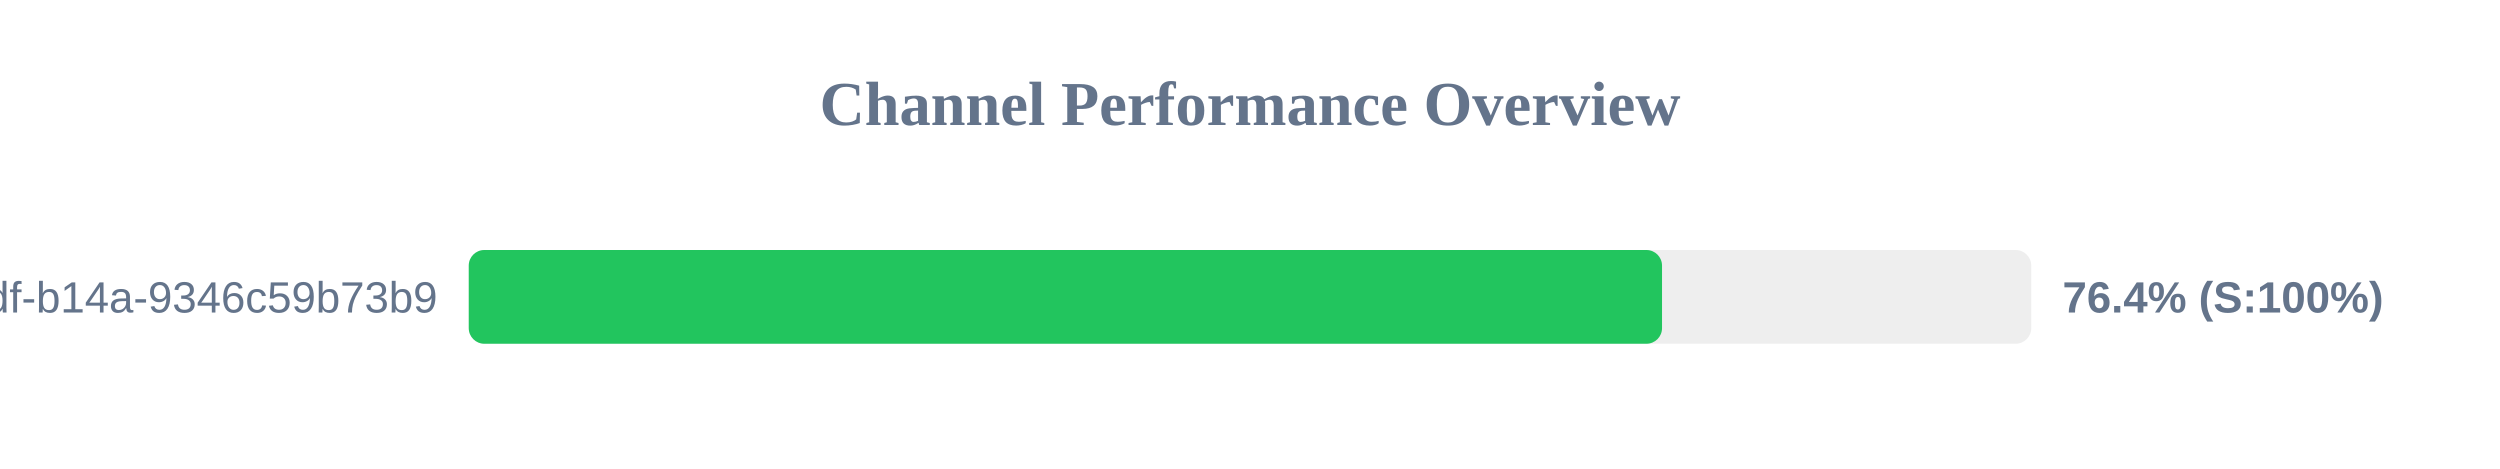
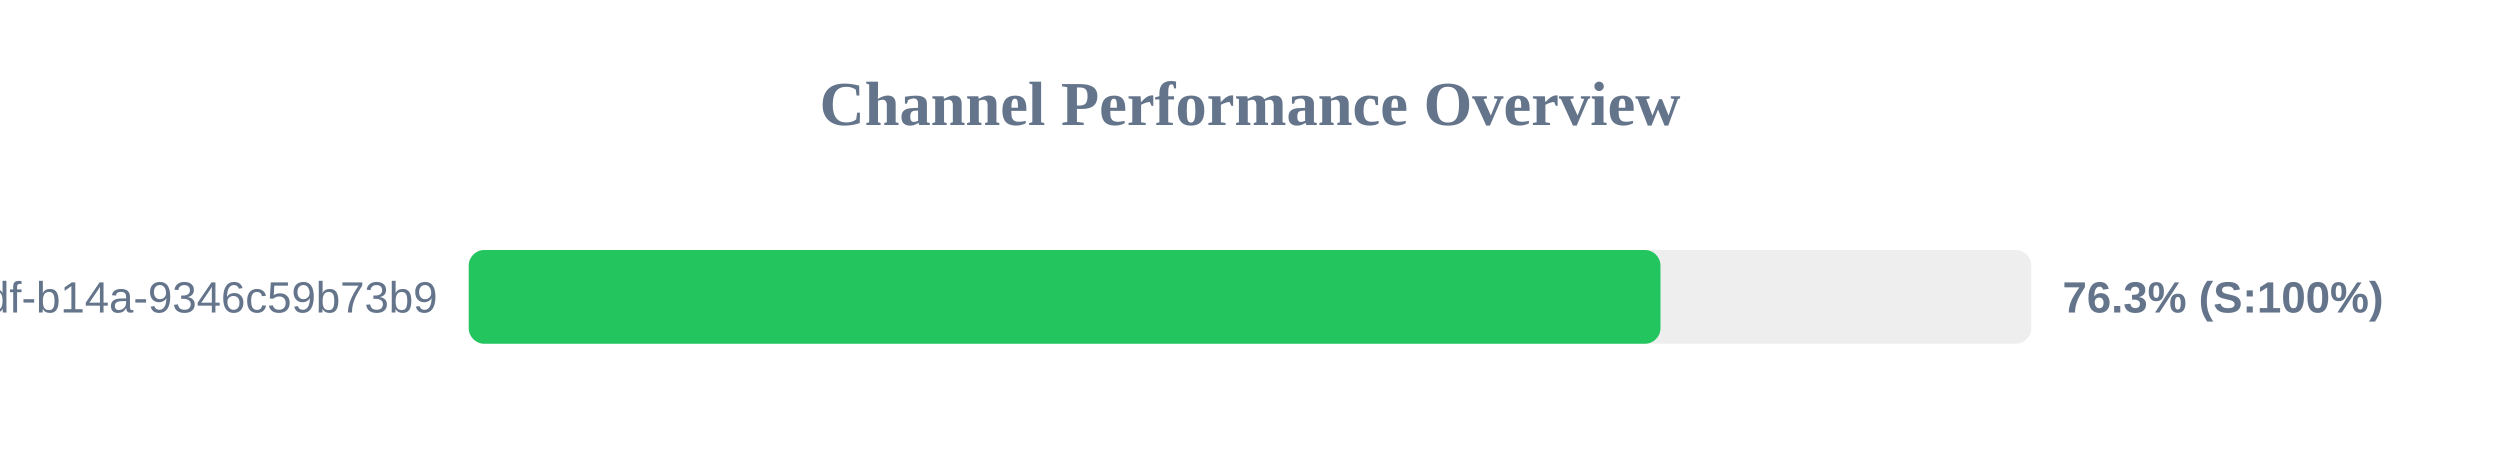
<svg xmlns="http://www.w3.org/2000/svg" width="800" height="150" version="1.1">
  <style>
        .row { font: 14px Arial; fill: #64748b; }
        .score { font: bold 14px Arial; fill: #64748b; }
    </style>
  <text x="400" y="40" text-anchor="middle" font-size="20px" font-weight="bold" fill="#64748b">Channel Performance Overview</text>
  <rect x="150" y="80" width="500" height="30" fill="#eee" rx="5" />
-   <rect x="150" y="80" width="381.85" height="30" fill="#22c55e" rx="5" />
+   <rect x="150" y="80" width="381.35" height="30" fill="#22c55e" rx="5" />
  <text x="140" y="100" text-anchor="end" class="row">?uuid=55ca7a9e-cf90-49df-b14a-9346c59b73b9</text>
-   <text x="660" y="100" text-anchor="start" class="score">76.4% (S:100%)</text>
+   <text x="660" y="100" text-anchor="start" class="score">76.3% (S:100%)</text>
</svg>
